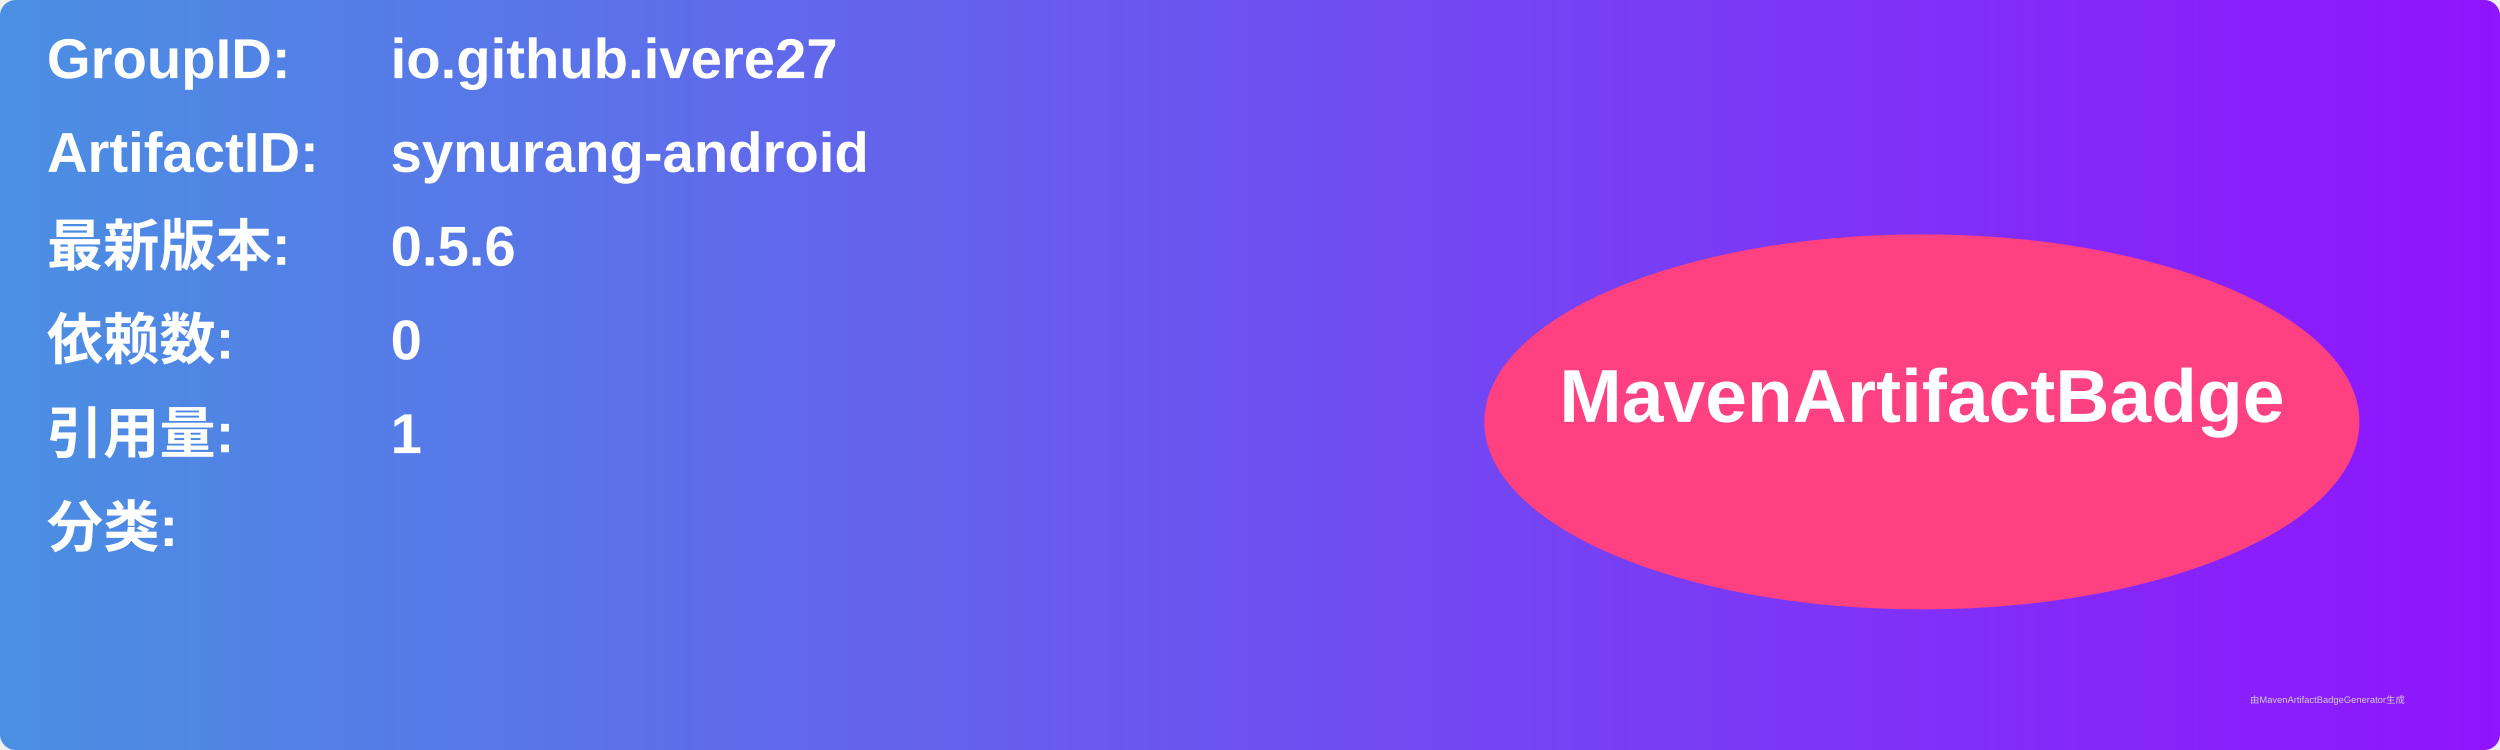
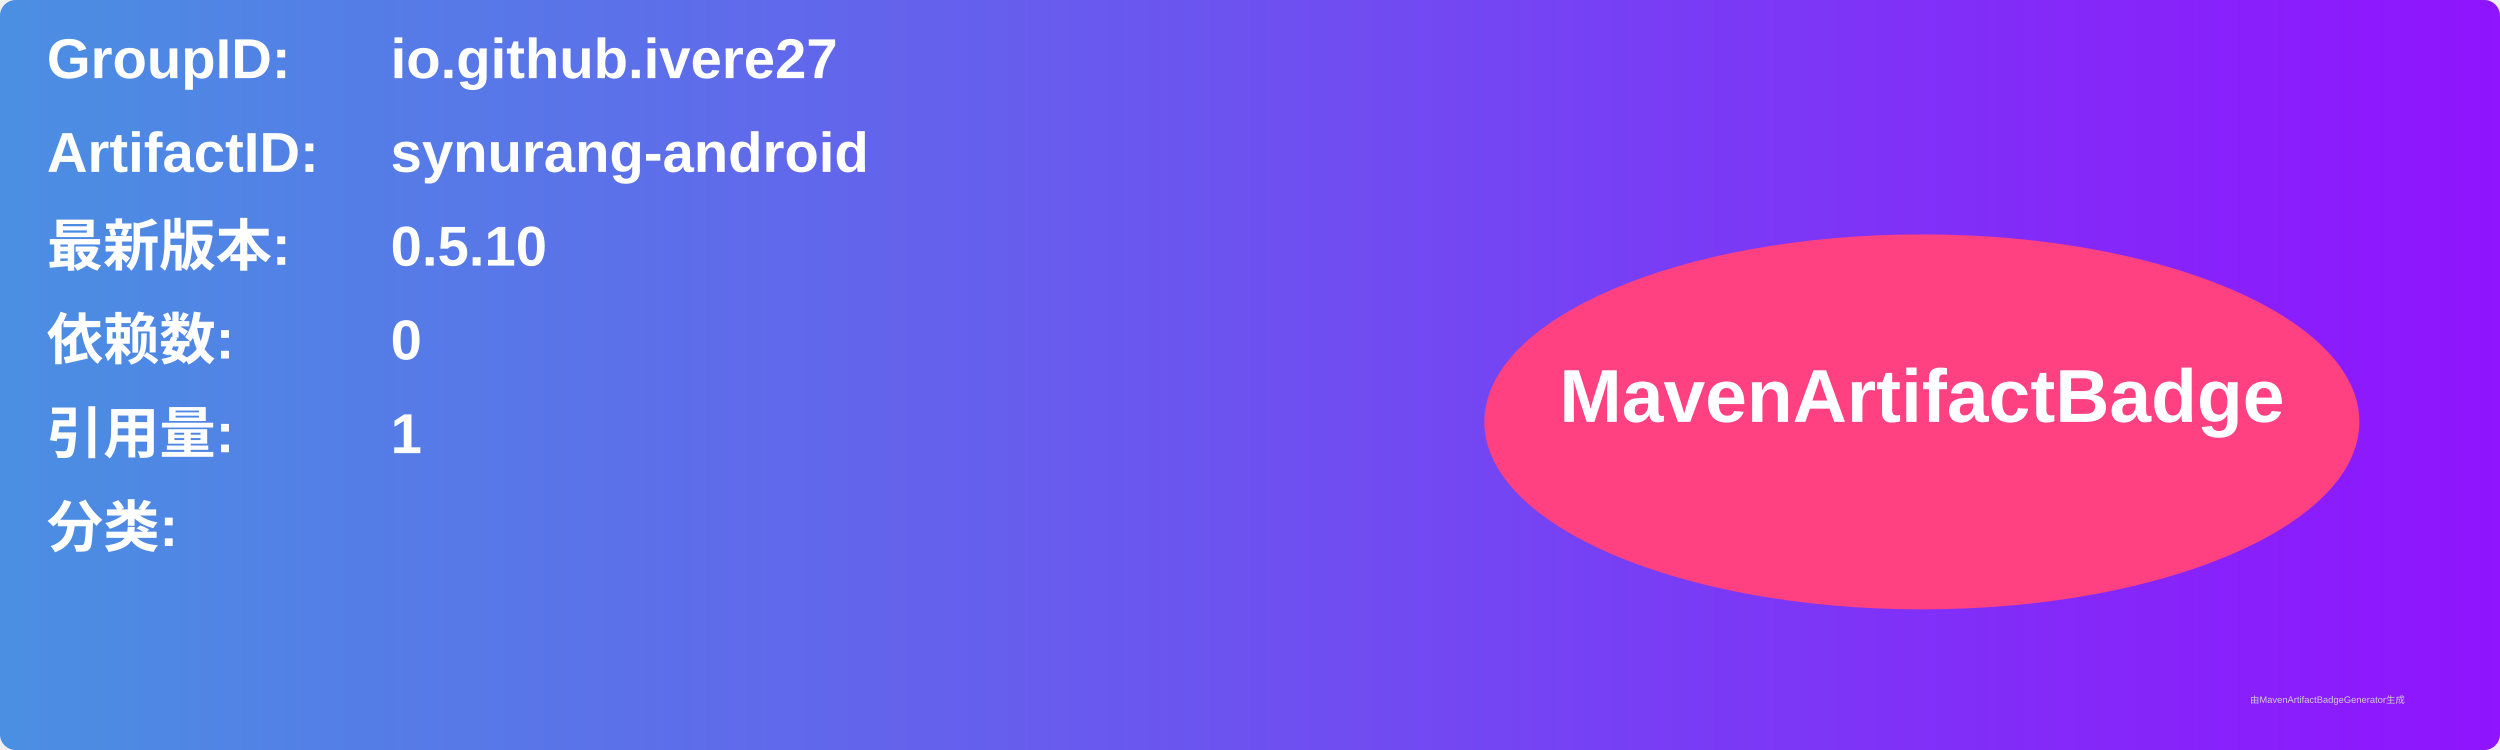
<svg xmlns="http://www.w3.org/2000/svg" width="800" height="240" viewBox="0 0 800 240">
  <linearGradient id="grad" x1="0%" y1="0%" x2="100%" y2="0%">
    <stop offset="0%" stop-color="#4a90e2" />
    <stop offset="100%" stop-color="#9013fe" />
  </linearGradient>
  <rect width="100%" height="100%" rx="5" ry="5" fill="url(#grad)" />
  <g transform="translate(15, 15)">
    <text x="0" y="10" font-family="Arial" font-size="18" fill="white" font-weight="bold" width="260">GroupID:</text>
    <text x="110" y="10" font-family="Arial" font-size="18" fill="white" font-weight="bold" width="460">io.github.ivere27</text>
    <text x="0" y="40" font-family="Arial" font-size="18" fill="white" font-weight="bold" width="260">ArtifactID:</text>
    <text x="110" y="40" font-family="Arial" font-size="18" fill="white" font-weight="bold" width="460">synurang-android</text>
    <text x="0" y="70" font-family="Arial" font-size="18" fill="white" font-weight="bold">最新版本:</text>
    <text x="110" y="70" font-family="Arial" font-size="18" fill="white" font-weight="bold">
-       <tspan font-weight="bold">0.5.6</tspan>
+       <tspan font-weight="bold">0.5.10</tspan>
    </text>
    <text x="0" y="100" font-family="Arial" font-size="18" fill="white" font-weight="bold">依赖数: </text>
    <text x="110" y="100" font-family="Arial" font-size="18" fill="white">
      <tspan font-weight="bold">0</tspan>
    </text>
    <text x="0" y="130" font-family="Arial" font-size="18" fill="white" font-weight="bold">引用量: </text>
    <text x="110" y="130" font-family="Arial" font-size="18" fill="white">
      <tspan font-weight="bold">1</tspan>
    </text>
    <text x="0" y="160" font-family="Arial" font-size="18" fill="white" font-weight="bold">分类:</text>
    <text x="10" y="190" font-family="Arial" font-size="10" fill="white">
      <tspan font-weight="bold" />
    </text>
    <ellipse cx="600" cy="120" rx="140" ry="60" fill="#ff4081" />
    <text x="600" y="120" text-anchor="middle" font-family="Arial" font-size="24" fill="white" font-weight="bold">MavenArtifactBadge</text>
  </g>
  <text x="720" y="225" font-family="Arial" font-size="3" fill="#d0d0d0">由MavenArtifactBadgeGenerator生成</text>
</svg>
